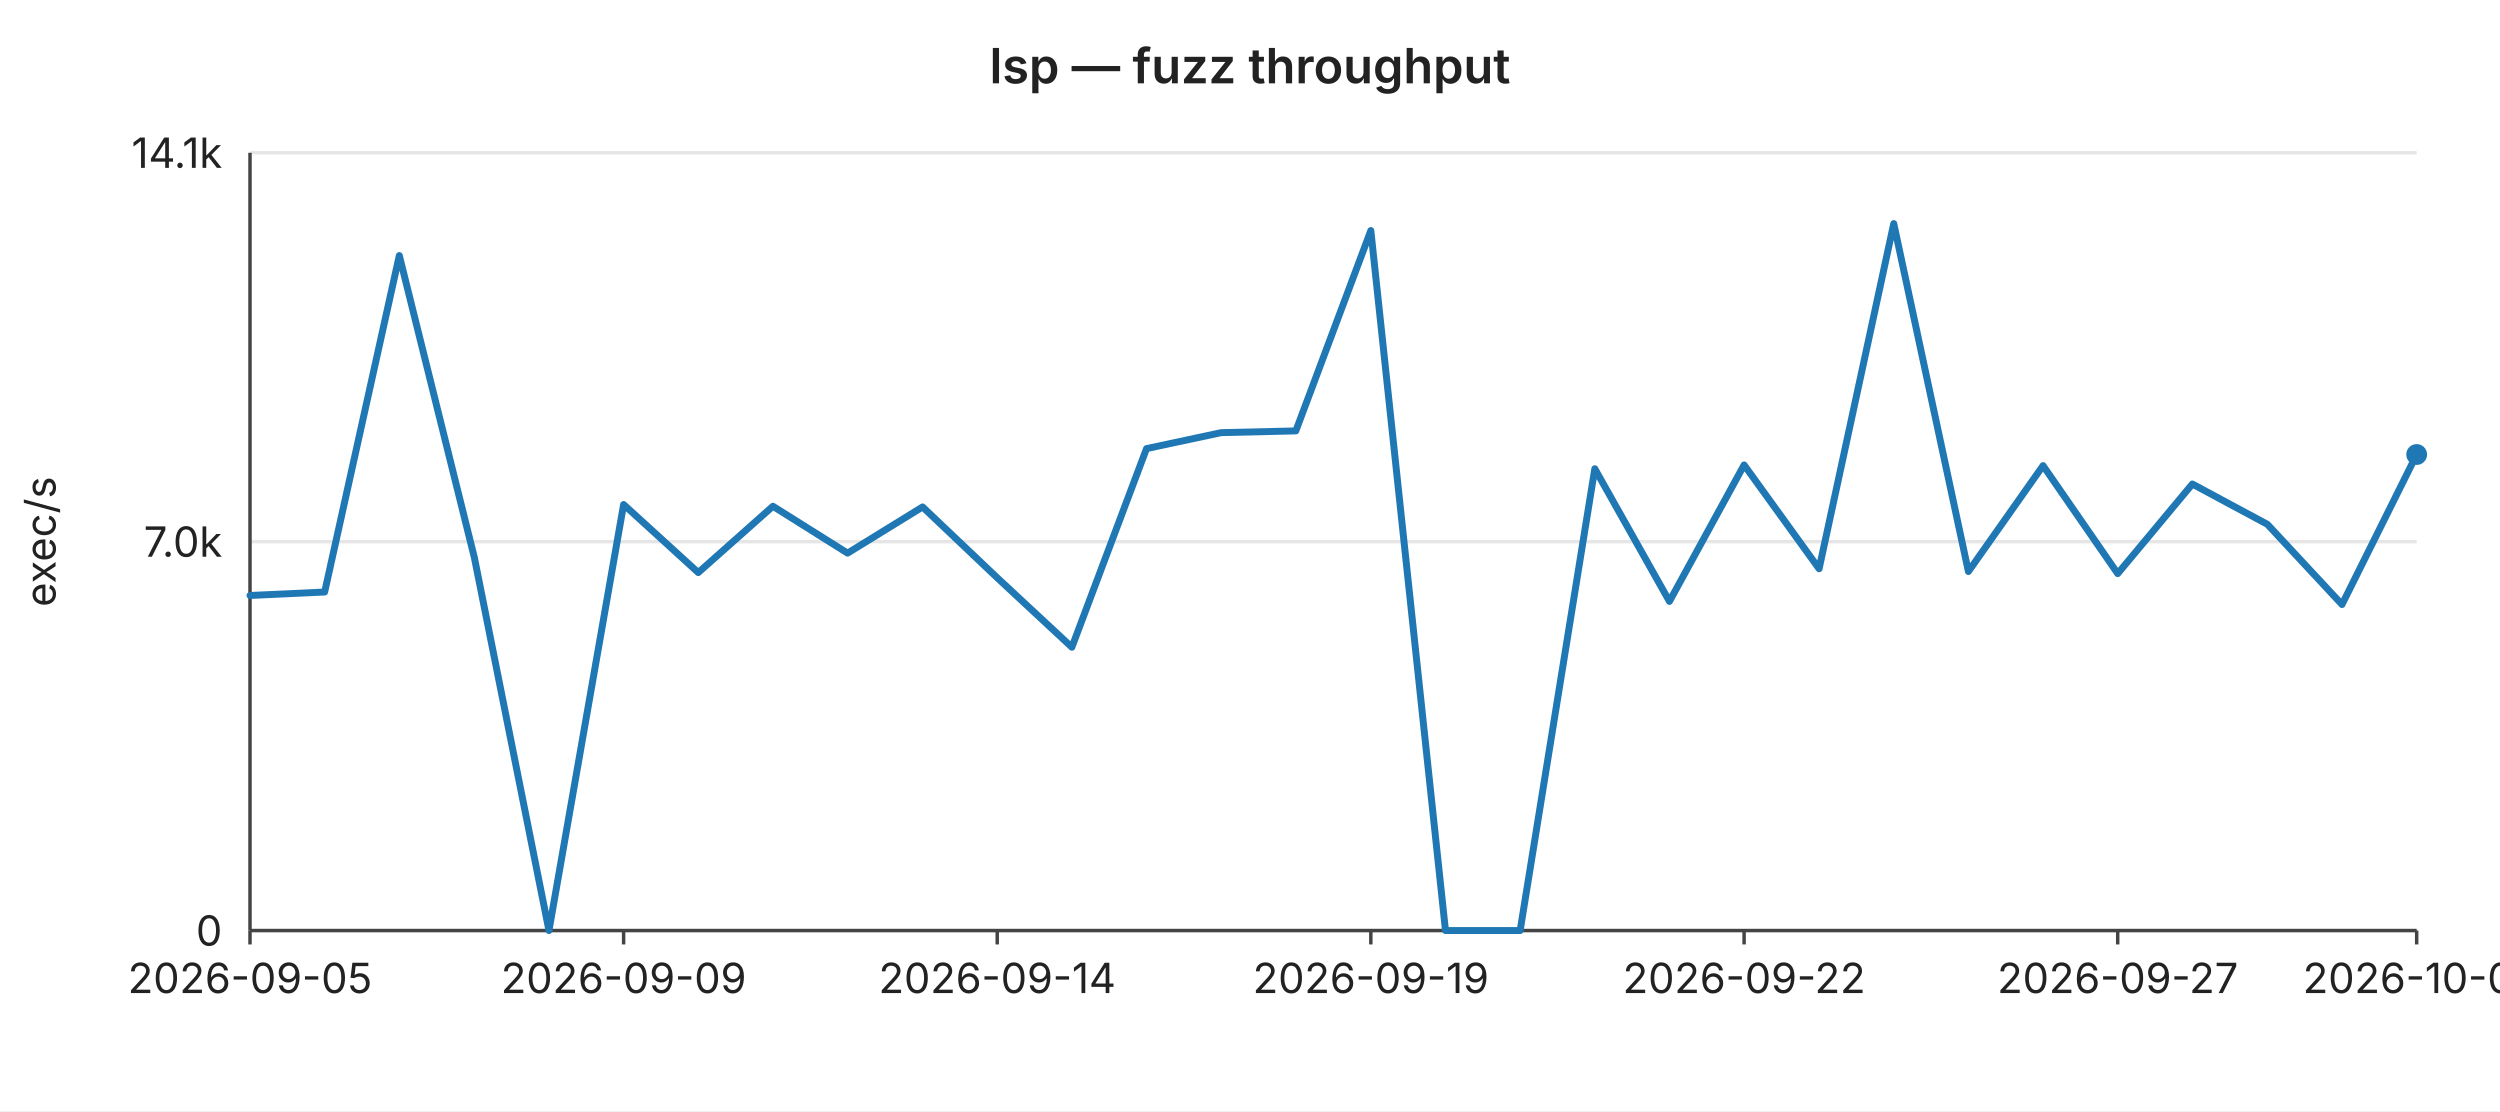
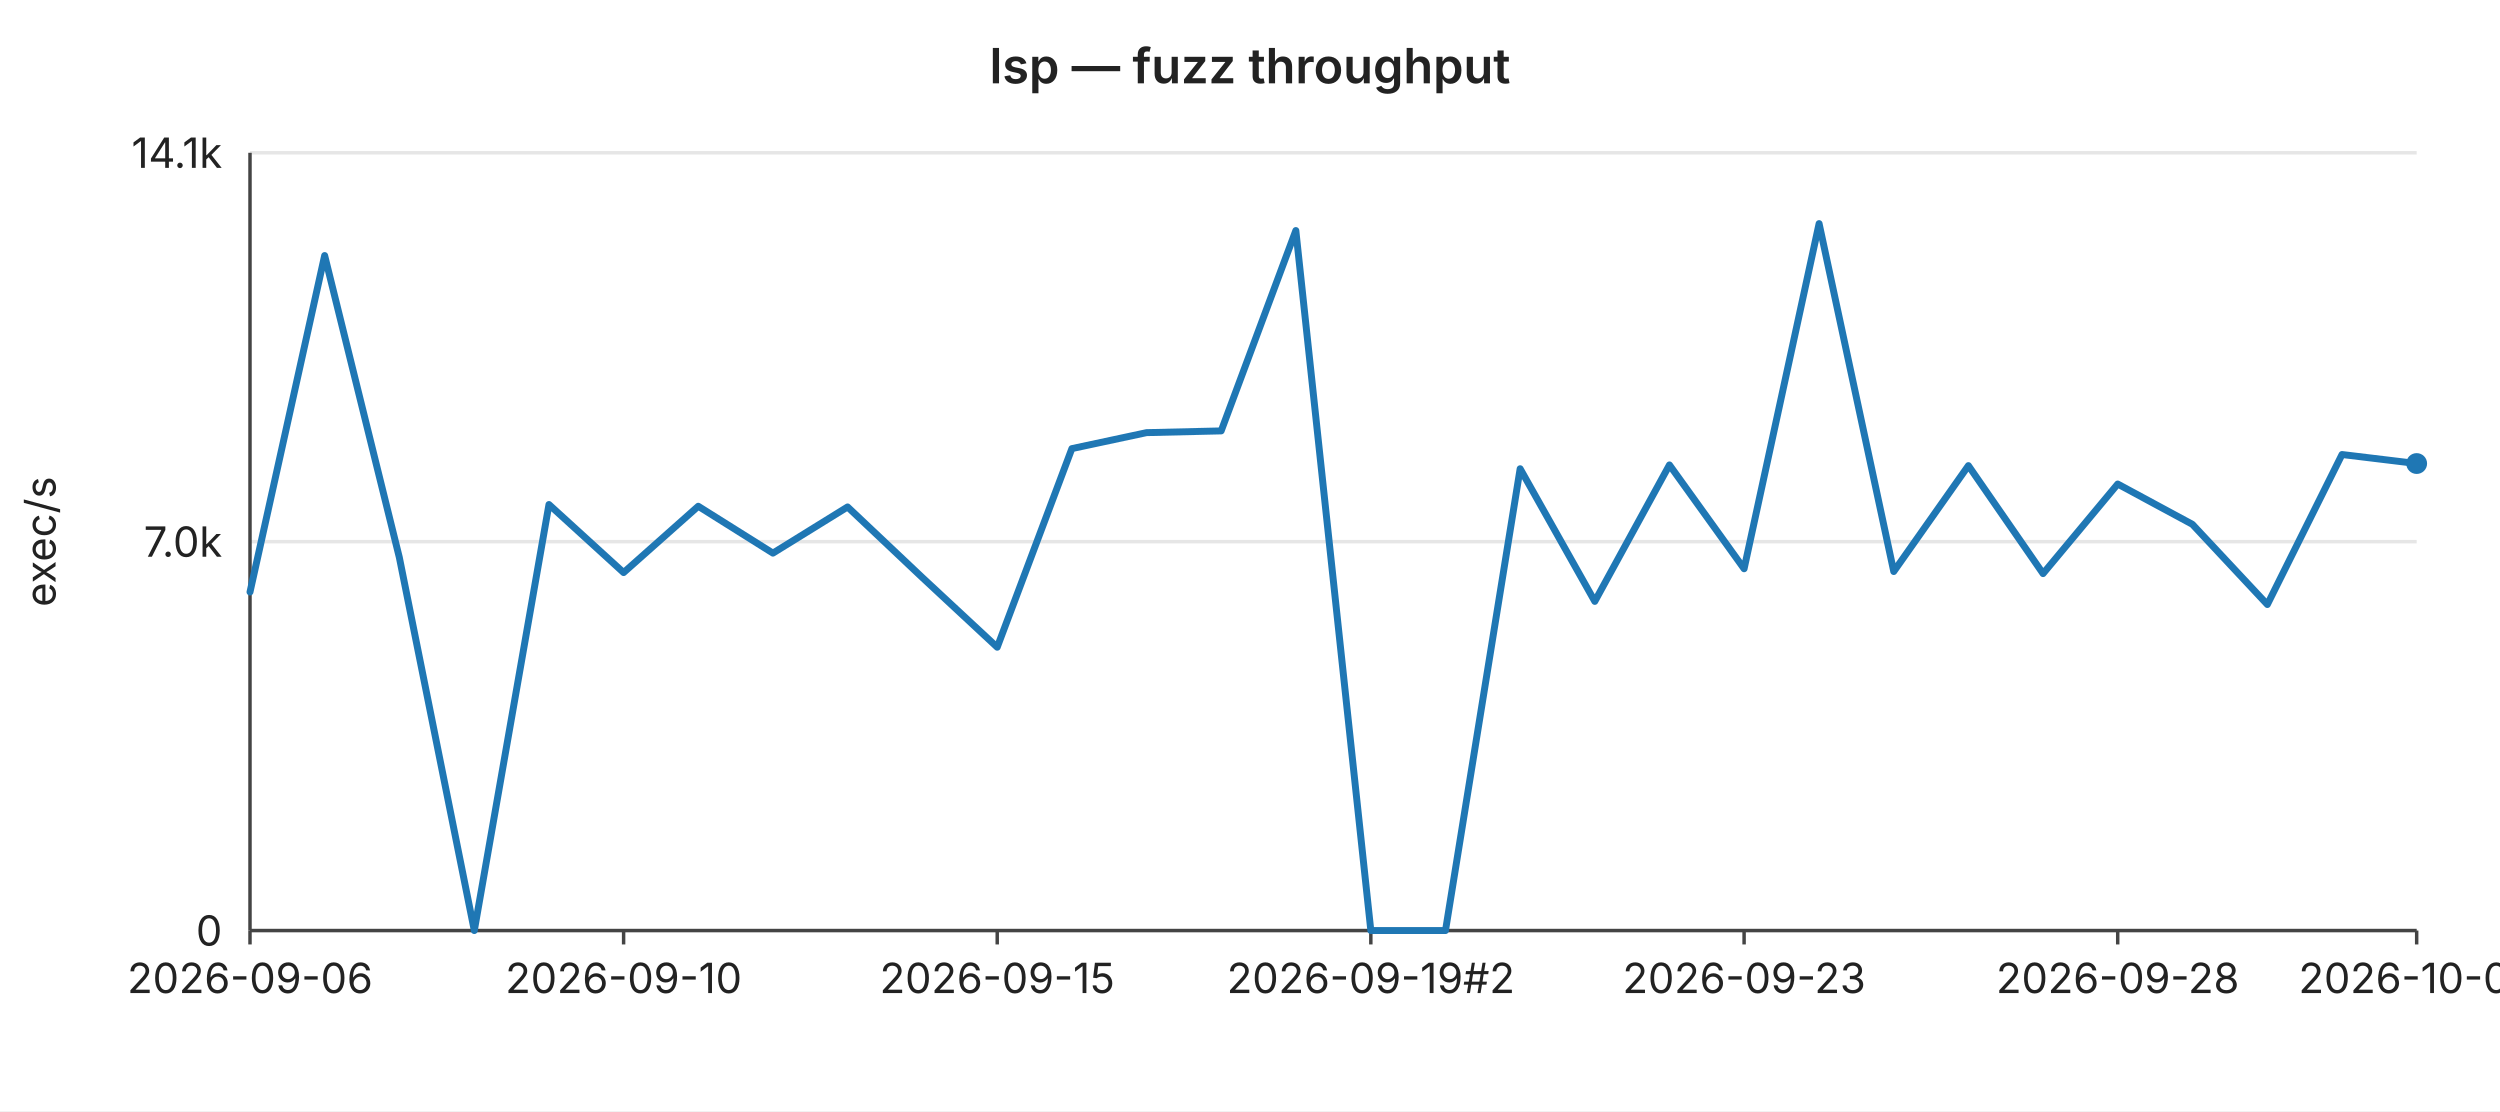
<svg xmlns="http://www.w3.org/2000/svg" width="720" height="320" viewBox="0 0 720 320" font-family="-apple-system,BlinkMacSystemFont,Segoe UI,sans-serif" font-size="12">
  <rect width="720" height="320" fill="#ffffff" />
  <text x="360" y="24" text-anchor="middle" font-size="14" font-weight="600" fill="#222">lsp — fuzz throughput</text>
  <line x1="72" y1="44.0" x2="696" y2="44.0" stroke="#e6e6e6" stroke-width="1" />
  <text x="64" y="44.0" text-anchor="end" dominant-baseline="middle" fill="#222">14.1k</text>
  <line x1="72" y1="156.0" x2="696" y2="156.0" stroke="#e6e6e6" stroke-width="1" />
  <text x="64" y="156.0" text-anchor="end" dominant-baseline="middle" fill="#222">7.0k</text>
  <line x1="72" y1="268.0" x2="696" y2="268.0" stroke="#e6e6e6" stroke-width="1" />
  <text x="64" y="268.0" text-anchor="end" dominant-baseline="middle" fill="#222">0</text>
  <text x="16" y="156" text-anchor="middle" fill="#222" transform="rotate(-90 16 156)">exec/s</text>
  <line x1="72" y1="44" x2="72" y2="268" stroke="#444" stroke-width="1" />
  <line x1="72" y1="268" x2="696" y2="268" stroke="#444" stroke-width="1" />
  <line x1="72.0" y1="268" x2="72.0" y2="272" stroke="#444" stroke-width="1" />
-   <text x="72.0" y="286" text-anchor="middle" fill="#222">2026-09-05</text>
+   <text x="72.0" y="286" text-anchor="middle" fill="#222">2026-09-06</text>
  <line x1="179.6" y1="268" x2="179.6" y2="272" stroke="#444" stroke-width="1" />
-   <text x="179.6" y="286" text-anchor="middle" fill="#222">2026-09-09</text>
+   <text x="179.6" y="286" text-anchor="middle" fill="#222">2026-09-10</text>
  <line x1="287.2" y1="268" x2="287.2" y2="272" stroke="#444" stroke-width="1" />
-   <text x="287.2" y="286" text-anchor="middle" fill="#222">2026-09-14</text>
+   <text x="287.2" y="286" text-anchor="middle" fill="#222">2026-09-15</text>
  <line x1="394.8" y1="268" x2="394.8" y2="272" stroke="#444" stroke-width="1" />
-   <text x="394.8" y="286" text-anchor="middle" fill="#222">2026-09-19</text>
+   <text x="394.8" y="286" text-anchor="middle" fill="#222">2026-09-19#2</text>
  <line x1="502.3" y1="268" x2="502.3" y2="272" stroke="#444" stroke-width="1" />
-   <text x="502.3" y="286" text-anchor="middle" fill="#222">2026-09-22</text>
+   <text x="502.3" y="286" text-anchor="middle" fill="#222">2026-09-23</text>
  <line x1="609.9" y1="268" x2="609.9" y2="272" stroke="#444" stroke-width="1" />
-   <text x="609.9" y="286" text-anchor="middle" fill="#222">2026-09-27</text>
+   <text x="609.9" y="286" text-anchor="middle" fill="#222">2026-09-28</text>
  <line x1="696.0" y1="268" x2="696.0" y2="272" stroke="#444" stroke-width="1" />
-   <text x="696.0" y="286" text-anchor="middle" fill="#222">2026-10-01</text>
-   <polyline fill="none" stroke="#1f77b4" stroke-width="2" stroke-linejoin="round" stroke-linecap="round" points="72.0,171.5 93.5,170.5 115.0,73.6 136.6,160.5 158.1,268.0 179.6,145.3 201.1,164.9 222.6,145.8 244.1,159.3 265.7,146.0 287.2,166.4 308.7,186.4 330.2,129.2 351.7,124.6 373.2,124.1 394.8,66.4 416.3,268.0 437.8,268.0 459.3,135.0 480.8,173.2 502.3,133.9 523.9,163.8 545.4,64.4 566.9,164.6 588.4,134.1 609.9,165.2 631.4,139.4 653.0,151.0 674.5,174.1 696.0,130.9" />
-   <circle cx="696.0" cy="130.9" r="3" fill="#1f77b4" />
+   <text x="696.0" y="286" text-anchor="middle" fill="#222">2026-10-02</text>
+   <polyline fill="none" stroke="#1f77b4" stroke-width="2" stroke-linejoin="round" stroke-linecap="round" points="72.0,170.5 93.5,73.6 115.0,160.5 136.6,268.0 158.1,145.3 179.6,164.9 201.1,145.8 222.6,159.3 244.1,146.0 265.7,166.4 287.2,186.4 308.7,129.2 330.2,124.6 351.7,124.1 373.2,66.4 394.8,268.0 416.3,268.0 437.8,135.0 459.3,173.2 480.8,133.9 502.3,163.8 523.9,64.4 545.4,164.6 566.9,134.1 588.4,165.2 609.9,139.4 631.4,151.0 653.0,174.1 674.5,130.9 696.0,133.5" />
+   <circle cx="696.0" cy="133.5" r="3" fill="#1f77b4" />
</svg>
